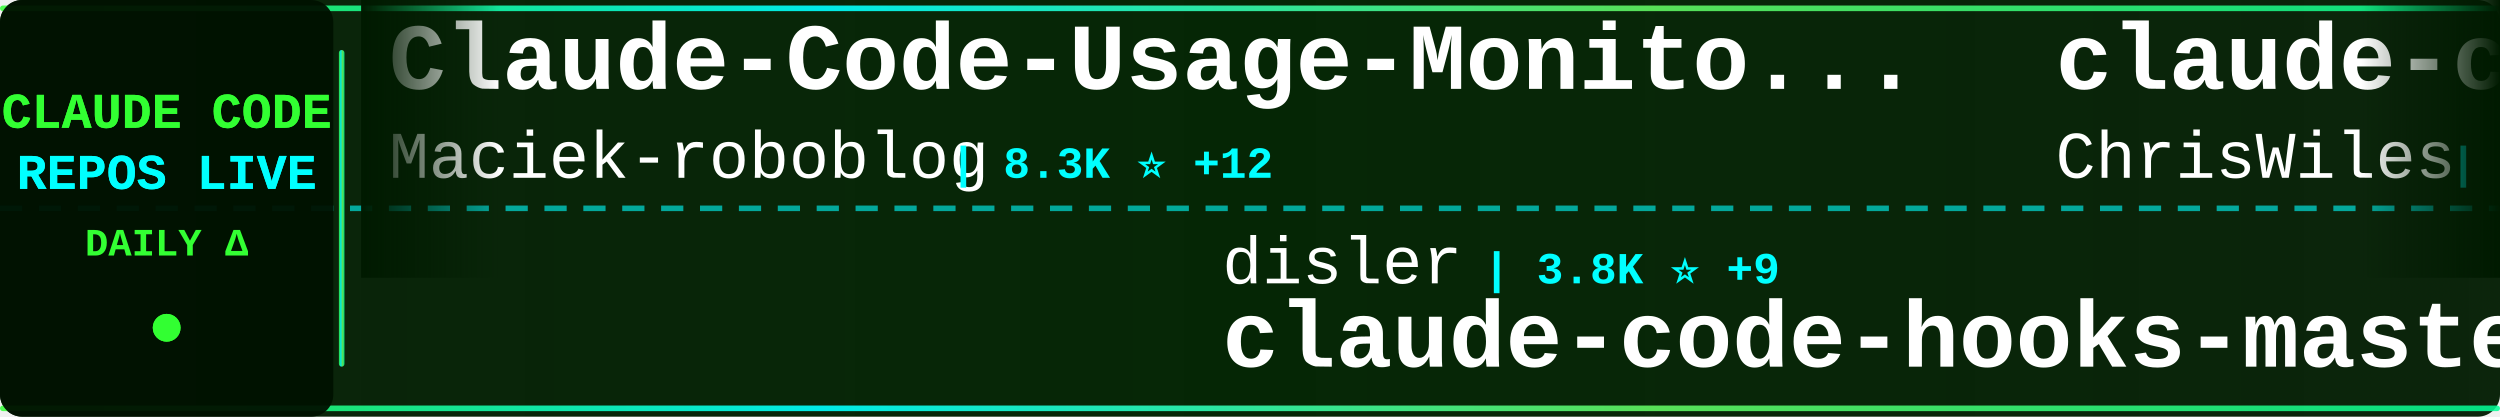
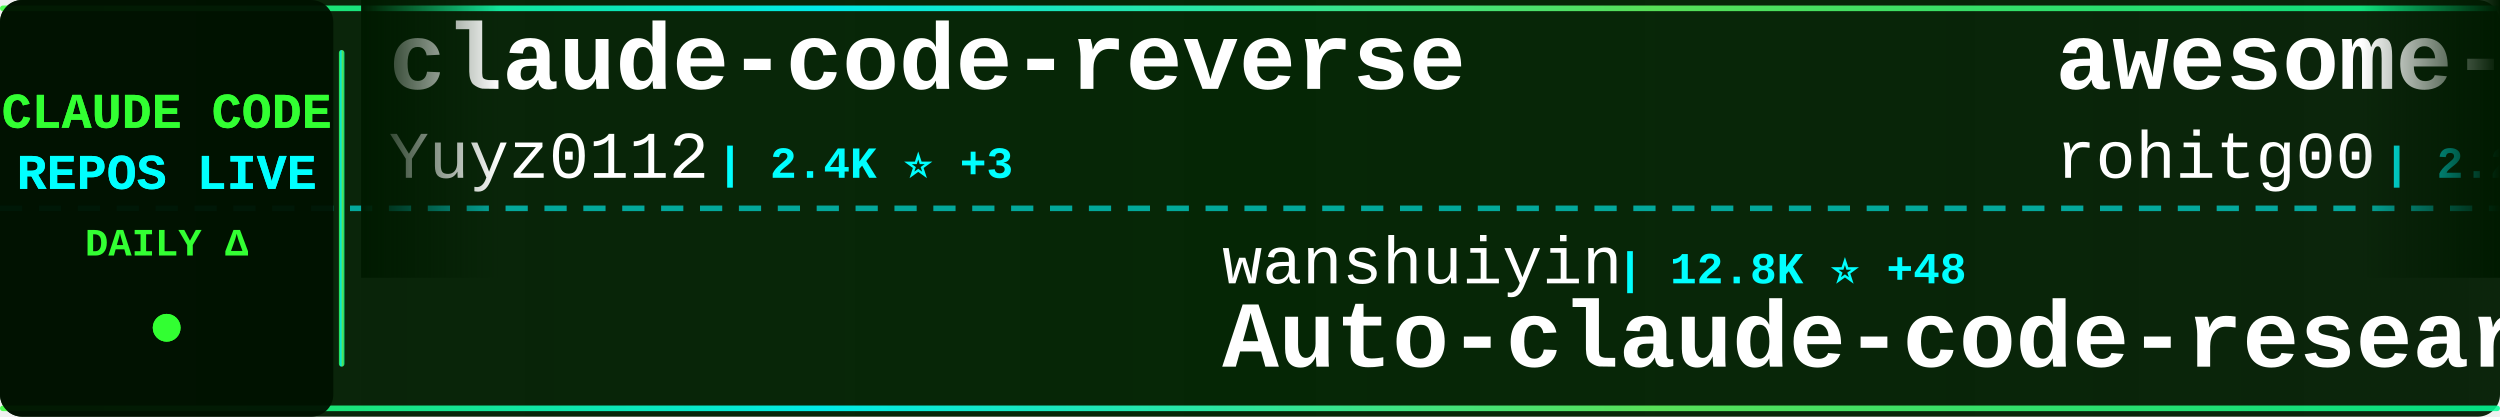
<svg xmlns="http://www.w3.org/2000/svg" width="900" height="150">
  <defs>
    <linearGradient id="tickerBg" x1="0%" y1="0%" x2="100%" y2="0%">
      <stop offset="0%" style="stop-color:#001a00;stop-opacity:0.95" />
      <stop offset="50%" style="stop-color:#002200;stop-opacity:0.98" />
      <stop offset="100%" style="stop-color:#001a00;stop-opacity:0.95" />
    </linearGradient>
    <linearGradient id="borderGrad" x1="0%" y1="0%" x2="100%" y2="0%">
      <stop offset="0%" style="stop-color:#33ff33;stop-opacity:0.85">
        <animate attributeName="stop-opacity" values="0.85;1;0.85" dur="2s" repeatCount="indefinite" />
      </stop>
      <stop offset="33%" style="stop-color:#00ffff;stop-opacity:0.9">
        <animate attributeName="stop-opacity" values="0.9;1;0.9" dur="2.2s" repeatCount="indefinite" />
      </stop>
      <stop offset="66%" style="stop-color:#66ff66;stop-opacity:0.85">
        <animate attributeName="stop-opacity" values="0.85;1;0.85" dur="1.8s" repeatCount="indefinite" />
      </stop>
      <stop offset="100%" style="stop-color:#00ff99;stop-opacity:0.85">
        <animate attributeName="stop-opacity" values="0.85;1;0.85" dur="2s" repeatCount="indefinite" />
      </stop>
    </linearGradient>
    <filter id="textGlow">
      <feGaussianBlur stdDeviation="0.1" result="coloredBlur" />
      <feMerge>
        <feMergeNode in="coloredBlur" />
        <feMergeNode in="SourceGraphic" />
      </feMerge>
    </filter>
    <filter id="metricGlow">
      <feGaussianBlur stdDeviation="0.2" result="coloredBlur" />
      <feMerge>
        <feMergeNode in="coloredBlur" />
        <feMergeNode in="SourceGraphic" />
      </feMerge>
    </filter>
    <linearGradient id="leftFade" x1="0%" y1="0%" x2="100%" y2="0%">
      <stop offset="0%" style="stop-color:#001a00;stop-opacity:1" />
      <stop offset="100%" style="stop-color:#001a00;stop-opacity:0" />
    </linearGradient>
    <linearGradient id="rightFade" x1="0%" y1="0%" x2="100%" y2="0%">
      <stop offset="0%" style="stop-color:#001a00;stop-opacity:0" />
      <stop offset="100%" style="stop-color:#001a00;stop-opacity:1" />
    </linearGradient>
  </defs>
  <rect width="900" height="150" fill="url(#tickerBg)" rx="8" />
  <rect x="0" y="2" width="900" height="2" fill="url(#borderGrad)" rx="1" />
  <rect x="0" y="146" width="900" height="2" fill="url(#borderGrad)" rx="1" />
  <line x1="0" y1="75" x2="900" y2="75" stroke="#00ffff" stroke-width="2" stroke-dasharray="8 6" opacity="0.6" />
  <rect x="0" y="0" width="120" height="150" fill="#001100" opacity="0.95" rx="8" />
  <text x="60" y="46" font-family="'Courier New', monospace" font-size="18" font-weight="bold" fill="#33ff33" text-anchor="middle" filter="url(#textGlow)">
    CLAUDE CODE
  </text>
  <text x="60" y="68" font-family="'Courier New', monospace" font-size="18" font-weight="bold" fill="#00ffff" text-anchor="middle" filter="url(#textGlow)">
    REPOS LIVE
  </text>
  <text x="60" y="92" font-family="'Courier New', monospace" font-size="14" font-weight="bold" fill="#33ff33" text-anchor="middle">
    DAILY Δ
  </text>
  <circle cx="60" cy="118" r="5" fill="#33ff33" filter="url(#metricGlow)">
    <animate attributeName="r" values="4;6;4" dur="1.5s" repeatCount="indefinite" />
    <animate attributeName="opacity" values="0.6;1;0.6" dur="1.5s" repeatCount="indefinite" />
  </circle>
  <rect x="122" y="18" width="2" height="114" fill="url(#borderGrad)" rx="1" />
  <clipPath id="tickerClip">
    <rect x="130" y="0" width="770" height="150" />
  </clipPath>
  <g clip-path="url(#tickerClip)">
    <g id="tickerItems">
      <animateTransform attributeName="transform" attributeType="XML" type="translate" from="0 0" to="-3000 0" dur="54s" repeatCount="indefinite" />
      <g transform="translate(0, 0)">
-         <text x="140" y="32" font-family="'Courier New', monospace" font-size="34" font-weight="bold" fill="#ffffff">Claude-Code-Usage-Monito...</text>
-         <text x="140" y="64" font-family="'Courier New', monospace" font-size="24" font-weight="normal" fill="#ffffff" opacity="1.0">Maciek-roboblog</text>
-         <text x="342" y="64" font-family="'Courier New', monospace" font-size="16" font-weight="bold" fill="#00ffff"> | 8.3K ⭐ +12</text>
+         <text x="140" y="32" font-family="'Courier New', monospace" font-size="34" font-weight="bold" fill="#ffffff">claude-code-reverse</text>
+         <text x="140" y="64" font-family="'Courier New', monospace" font-size="24" font-weight="normal" fill="#ffffff" opacity="1.0">Yuyz0112</text>
+         <text x="258" y="64" font-family="'Courier New', monospace" font-size="16" font-weight="bold" fill="#00ffff"> | 2.4K ⭐ +3</text>
      </g>
      <g transform="translate(300, 0)">
-         <text x="140" y="102" font-family="'Courier New', monospace" font-size="24" font-weight="normal" fill="#ffffff" opacity="1.0">disler</text>
-         <text x="234" y="102" font-family="'Courier New', monospace" font-size="16" font-weight="bold" fill="#00ffff"> | 3.8K ⭐ +9</text>
-         <text x="140" y="132" font-family="'Courier New', monospace" font-size="34" font-weight="bold" fill="#ffffff">claude-code-hooks-master...</text>
+         <text x="140" y="102" font-family="'Courier New', monospace" font-size="24" font-weight="normal" fill="#ffffff" opacity="1.0">wanshuiyin</text>
+         <text x="282" y="102" font-family="'Courier New', monospace" font-size="16" font-weight="bold" fill="#00ffff"> | 12.8K ⭐ +48</text>
+         <text x="140" y="132" font-family="'Courier New', monospace" font-size="34" font-weight="bold" fill="#ffffff">Auto-claude-code-researc...</text>
      </g>
      <g transform="translate(600, 0)">
-         <text x="140" y="32" font-family="'Courier New', monospace" font-size="34" font-weight="bold" fill="#ffffff">claude-code-showcase</text>
-         <text x="140" y="64" font-family="'Courier New', monospace" font-size="24" font-weight="normal" fill="#ffffff" opacity="1.0">ChrisWiles</text>
-         <text x="282" y="64" font-family="'Courier New', monospace" font-size="16" font-weight="bold" fill="#00ffff"> | 6.0K ⭐ +1</text>
-       </g>
-       <g transform="translate(900, 0)">
-         <text x="140" y="102" font-family="'Courier New', monospace" font-size="24" font-weight="normal" fill="#ffffff" opacity="1.0">repowise-dev</text>
-         <text x="306" y="102" font-family="'Courier New', monospace" font-size="16" font-weight="bold" fill="#00ffff"> | 1.1K ⭐ +3</text>
-         <text x="140" y="132" font-family="'Courier New', monospace" font-size="34" font-weight="bold" fill="#ffffff">claude-code-prompts</text>
-       </g>
-       <g transform="translate(1200, 0)">
-         <text x="140" y="32" font-family="'Courier New', monospace" font-size="34" font-weight="bold" fill="#ffffff">Claude-code</text>
-         <text x="140" y="64" font-family="'Courier New', monospace" font-size="24" font-weight="normal" fill="#ffffff" opacity="1.0">fazxes</text>
-         <text x="234" y="64" font-family="'Courier New', monospace" font-size="16" font-weight="bold" fill="#00ffff"> | 222 ⭐</text>
-       </g>
-       <g transform="translate(1500, 0)">
-         <text x="140" y="102" font-family="'Courier New', monospace" font-size="24" font-weight="normal" fill="#ffffff" opacity="1.0">zstmfhy</text>
-         <text x="246" y="102" font-family="'Courier New', monospace" font-size="16" font-weight="bold" fill="#00ffff"> | 190 ⭐</text>
-         <text x="140" y="132" font-family="'Courier New', monospace" font-size="34" font-weight="bold" fill="#ffffff">Claude-code</text>
-       </g>
-       <g transform="translate(1800, 0)">
-         <text x="140" y="32" font-family="'Courier New', monospace" font-size="34" font-weight="bold" fill="#ffffff">ECC</text>
-         <text x="140" y="64" font-family="'Courier New', monospace" font-size="24" font-weight="normal" fill="#ffffff" opacity="1.0">affaan-m</text>
-         <text x="258" y="64" font-family="'Courier New', monospace" font-size="16" font-weight="bold" fill="#00ffff"> | 223.6K ⭐ +463</text>
-       </g>
-       <g transform="translate(2100, 0)">
-         <text x="140" y="102" font-family="'Courier New', monospace" font-size="24" font-weight="normal" fill="#ffffff" opacity="1.0">alejandrobalderas</text>
-         <text x="366" y="102" font-family="'Courier New', monospace" font-size="16" font-weight="bold" fill="#00ffff"> | 2.4K ⭐ +21</text>
-         <text x="140" y="132" font-family="'Courier New', monospace" font-size="34" font-weight="bold" fill="#ffffff">claude-code-from-source</text>
-       </g>
-       <g transform="translate(2400, 0)">
        <text x="140" y="32" font-family="'Courier New', monospace" font-size="34" font-weight="bold" fill="#ffffff">awesome-claude-code-tool...</text>
        <text x="140" y="64" font-family="'Courier New', monospace" font-size="24" font-weight="normal" fill="#ffffff" opacity="1.0">rohitg00</text>
        <text x="258" y="64" font-family="'Courier New', monospace" font-size="16" font-weight="bold" fill="#00ffff"> | 2.2K ⭐ +9</text>
      </g>
+       <g transform="translate(900, 0)">
+         <text x="140" y="102" font-family="'Courier New', monospace" font-size="24" font-weight="normal" fill="#ffffff" opacity="1.0">anthropics</text>
+         <text x="282" y="102" font-family="'Courier New', monospace" font-size="16" font-weight="bold" fill="#00ffff"> | 888 ⭐</text>
+         <text x="140" y="132" font-family="'Courier New', monospace" font-size="34" font-weight="bold" fill="#ffffff">claude-code-base-action</text>
+       </g>
+       <g transform="translate(1200, 0)">
+         <text x="140" y="32" font-family="'Courier New', monospace" font-size="34" font-weight="bold" fill="#ffffff">ClaudeCodeAgents</text>
+         <text x="140" y="64" font-family="'Courier New', monospace" font-size="24" font-weight="normal" fill="#ffffff" opacity="1.0">darcyegb</text>
+         <text x="258" y="64" font-family="'Courier New', monospace" font-size="16" font-weight="bold" fill="#00ffff"> | 737 ⭐</text>
+       </g>
+       <g transform="translate(1500, 0)">
+         <text x="140" y="102" font-family="'Courier New', monospace" font-size="24" font-weight="normal" fill="#ffffff" opacity="1.0">ChinaSiro</text>
+         <text x="270" y="102" font-family="'Courier New', monospace" font-size="16" font-weight="bold" fill="#00ffff"> | 9.5K ⭐ +2</text>
+         <text x="140" y="132" font-family="'Courier New', monospace" font-size="34" font-weight="bold" fill="#ffffff">claude-code-sourcemap</text>
+       </g>
+       <g transform="translate(1800, 0)">
+         <text x="140" y="32" font-family="'Courier New', monospace" font-size="34" font-weight="bold" fill="#ffffff">sc-claude-code-files</text>
+         <text x="140" y="64" font-family="'Courier New', monospace" font-size="24" font-weight="normal" fill="#ffffff" opacity="1.0">https-deeplearning-ai</text>
+         <text x="414" y="64" font-family="'Courier New', monospace" font-size="16" font-weight="bold" fill="#00ffff"> | 535 ⭐</text>
+       </g>
+       <g transform="translate(2100, 0)">
+         <text x="140" y="102" font-family="'Courier New', monospace" font-size="24" font-weight="normal" fill="#ffffff" opacity="1.0">affaan-m</text>
+         <text x="258" y="102" font-family="'Courier New', monospace" font-size="16" font-weight="bold" fill="#00ffff"> | 223.7K ⭐ +461</text>
+         <text x="140" y="132" font-family="'Courier New', monospace" font-size="34" font-weight="bold" fill="#ffffff">ECC</text>
+       </g>
+       <g transform="translate(2400, 0)">
+         <text x="140" y="32" font-family="'Courier New', monospace" font-size="34" font-weight="bold" fill="#ffffff">Claude-Code</text>
+         <text x="140" y="64" font-family="'Courier New', monospace" font-size="24" font-weight="normal" fill="#ffffff" opacity="1.0">pengchengneo</text>
+         <text x="306" y="64" font-family="'Courier New', monospace" font-size="16" font-weight="bold" fill="#00ffff"> | 1.6K ⭐ +6</text>
+       </g>
      <g transform="translate(2700, 0)">
-         <text x="140" y="102" font-family="'Courier New', monospace" font-size="24" font-weight="normal" fill="#ffffff" opacity="1.0">KPR111</text>
-         <text x="234" y="102" font-family="'Courier New', monospace" font-size="16" font-weight="bold" fill="#00ffff"> | 18 ⭐</text>
-         <text x="140" y="132" font-family="'Courier New', monospace" font-size="34" font-weight="bold" fill="#ffffff">Claude-Code</text>
+         <text x="140" y="102" font-family="'Courier New', monospace" font-size="24" font-weight="normal" fill="#ffffff" opacity="1.0">catlog22</text>
+         <text x="258" y="102" font-family="'Courier New', monospace" font-size="16" font-weight="bold" fill="#00ffff"> | 2.1K ⭐ +3</text>
+         <text x="140" y="132" font-family="'Courier New', monospace" font-size="34" font-weight="bold" fill="#ffffff">Claude-Code-Workflow</text>
      </g>
      <g transform="translate(3000, 0)">
-         <text x="140" y="32" font-family="'Courier New', monospace" font-size="34" font-weight="bold" fill="#ffffff">Claude-Code-Usage-Monito...</text>
-         <text x="140" y="64" font-family="'Courier New', monospace" font-size="24" font-weight="normal" fill="#ffffff" opacity="1.0">Maciek-roboblog</text>
-         <text x="342" y="64" font-family="'Courier New', monospace" font-size="16" font-weight="bold" fill="#00ffff"> | 8.3K ⭐ +12</text>
+         <text x="140" y="32" font-family="'Courier New', monospace" font-size="34" font-weight="bold" fill="#ffffff">claude-code-reverse</text>
+         <text x="140" y="64" font-family="'Courier New', monospace" font-size="24" font-weight="normal" fill="#ffffff" opacity="1.0">Yuyz0112</text>
+         <text x="258" y="64" font-family="'Courier New', monospace" font-size="16" font-weight="bold" fill="#00ffff"> | 2.4K ⭐ +3</text>
      </g>
      <g transform="translate(3300, 0)">
-         <text x="140" y="102" font-family="'Courier New', monospace" font-size="24" font-weight="normal" fill="#ffffff" opacity="1.0">disler</text>
-         <text x="234" y="102" font-family="'Courier New', monospace" font-size="16" font-weight="bold" fill="#00ffff"> | 3.8K ⭐ +9</text>
-         <text x="140" y="132" font-family="'Courier New', monospace" font-size="34" font-weight="bold" fill="#ffffff">claude-code-hooks-master...</text>
+         <text x="140" y="102" font-family="'Courier New', monospace" font-size="24" font-weight="normal" fill="#ffffff" opacity="1.0">wanshuiyin</text>
+         <text x="282" y="102" font-family="'Courier New', monospace" font-size="16" font-weight="bold" fill="#00ffff"> | 12.8K ⭐ +48</text>
+         <text x="140" y="132" font-family="'Courier New', monospace" font-size="34" font-weight="bold" fill="#ffffff">Auto-claude-code-researc...</text>
      </g>
      <g transform="translate(3600, 0)">
-         <text x="140" y="32" font-family="'Courier New', monospace" font-size="34" font-weight="bold" fill="#ffffff">claude-code-showcase</text>
-         <text x="140" y="64" font-family="'Courier New', monospace" font-size="24" font-weight="normal" fill="#ffffff" opacity="1.0">ChrisWiles</text>
-         <text x="282" y="64" font-family="'Courier New', monospace" font-size="16" font-weight="bold" fill="#00ffff"> | 6.0K ⭐ +1</text>
+         <text x="140" y="32" font-family="'Courier New', monospace" font-size="34" font-weight="bold" fill="#ffffff">awesome-claude-code-tool...</text>
+         <text x="140" y="64" font-family="'Courier New', monospace" font-size="24" font-weight="normal" fill="#ffffff" opacity="1.0">rohitg00</text>
+         <text x="258" y="64" font-family="'Courier New', monospace" font-size="16" font-weight="bold" fill="#00ffff"> | 2.2K ⭐ +9</text>
      </g>
      <g transform="translate(3900, 0)">
-         <text x="140" y="102" font-family="'Courier New', monospace" font-size="24" font-weight="normal" fill="#ffffff" opacity="1.0">repowise-dev</text>
-         <text x="306" y="102" font-family="'Courier New', monospace" font-size="16" font-weight="bold" fill="#00ffff"> | 1.1K ⭐ +3</text>
-         <text x="140" y="132" font-family="'Courier New', monospace" font-size="34" font-weight="bold" fill="#ffffff">claude-code-prompts</text>
+         <text x="140" y="102" font-family="'Courier New', monospace" font-size="24" font-weight="normal" fill="#ffffff" opacity="1.0">anthropics</text>
+         <text x="282" y="102" font-family="'Courier New', monospace" font-size="16" font-weight="bold" fill="#00ffff"> | 888 ⭐</text>
+         <text x="140" y="132" font-family="'Courier New', monospace" font-size="34" font-weight="bold" fill="#ffffff">claude-code-base-action</text>
      </g>
    </g>
  </g>
  <rect x="130" y="0" width="50" height="100" fill="url(#leftFade)" />
  <rect x="850" y="0" width="50" height="100" fill="url(#rightFade)" />
</svg>
